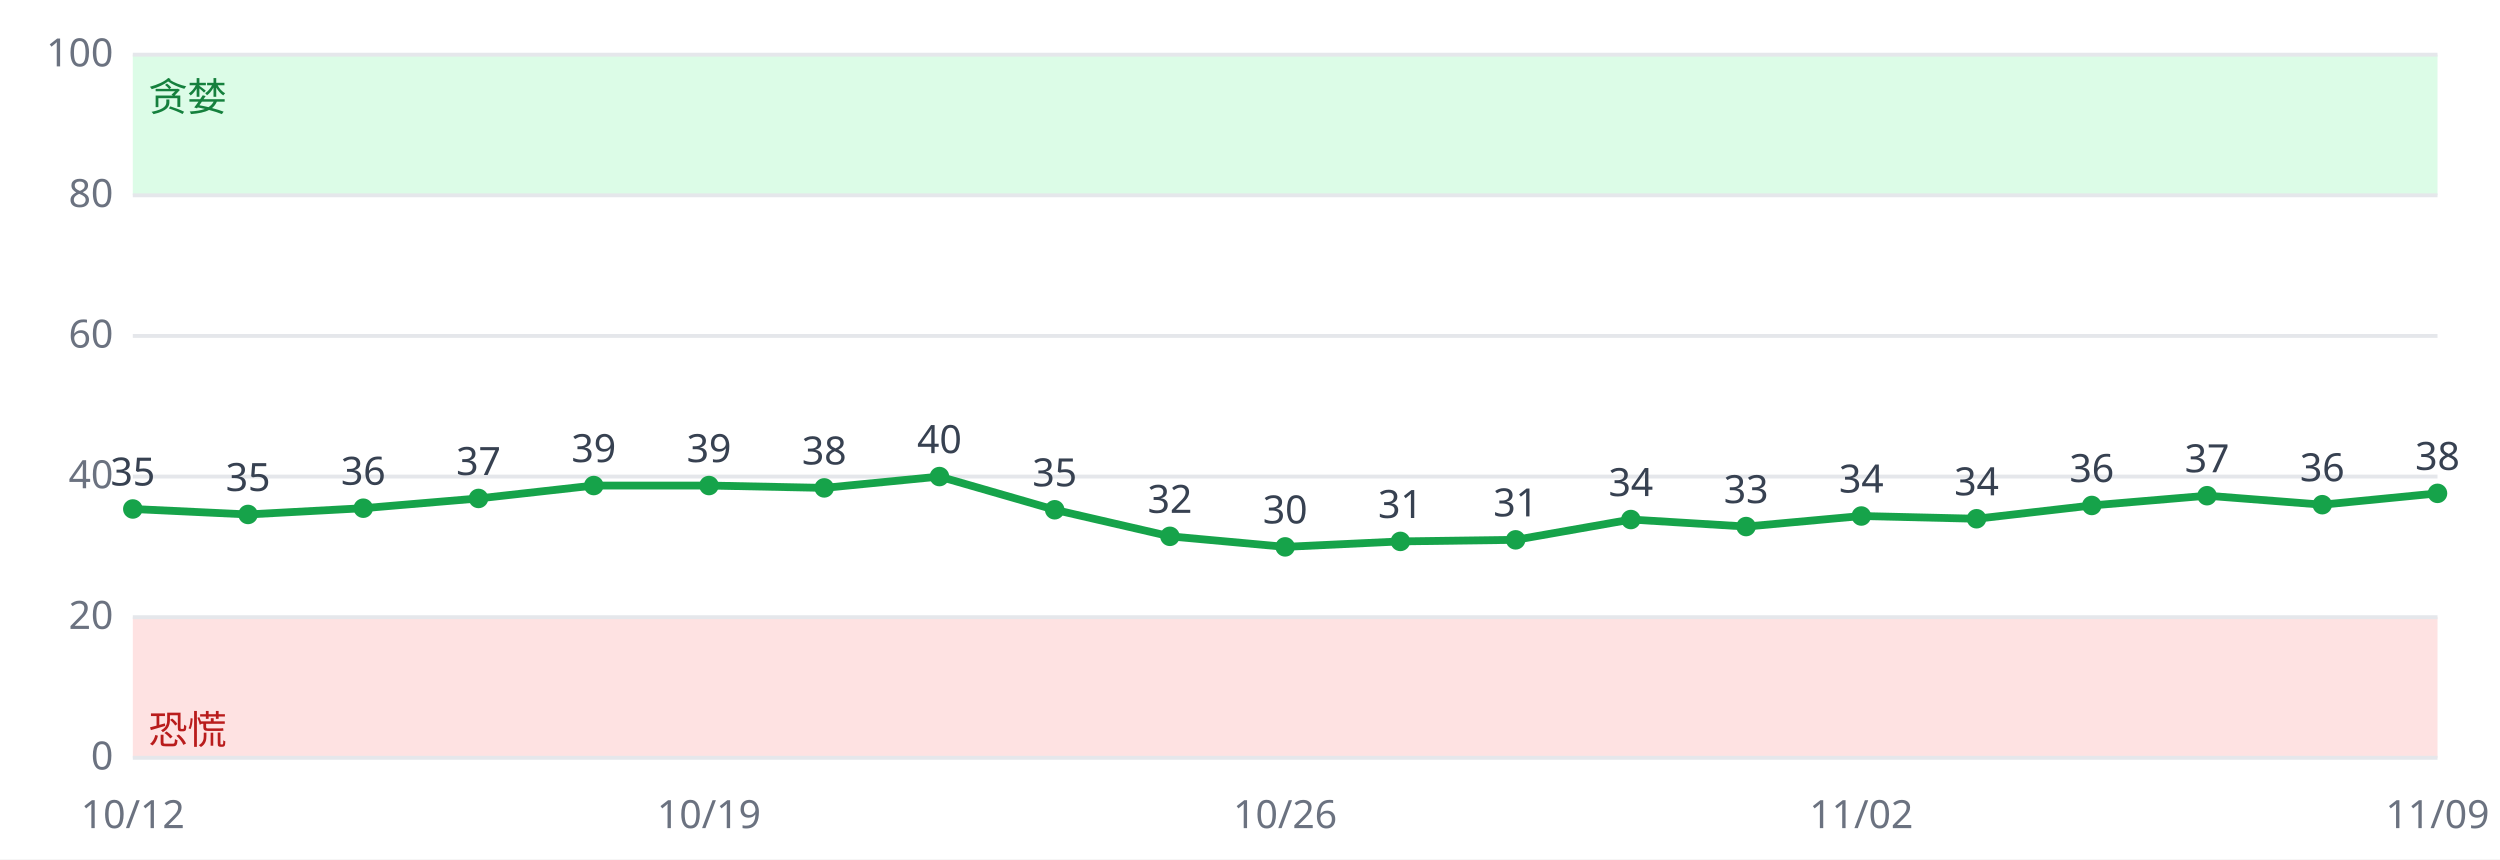
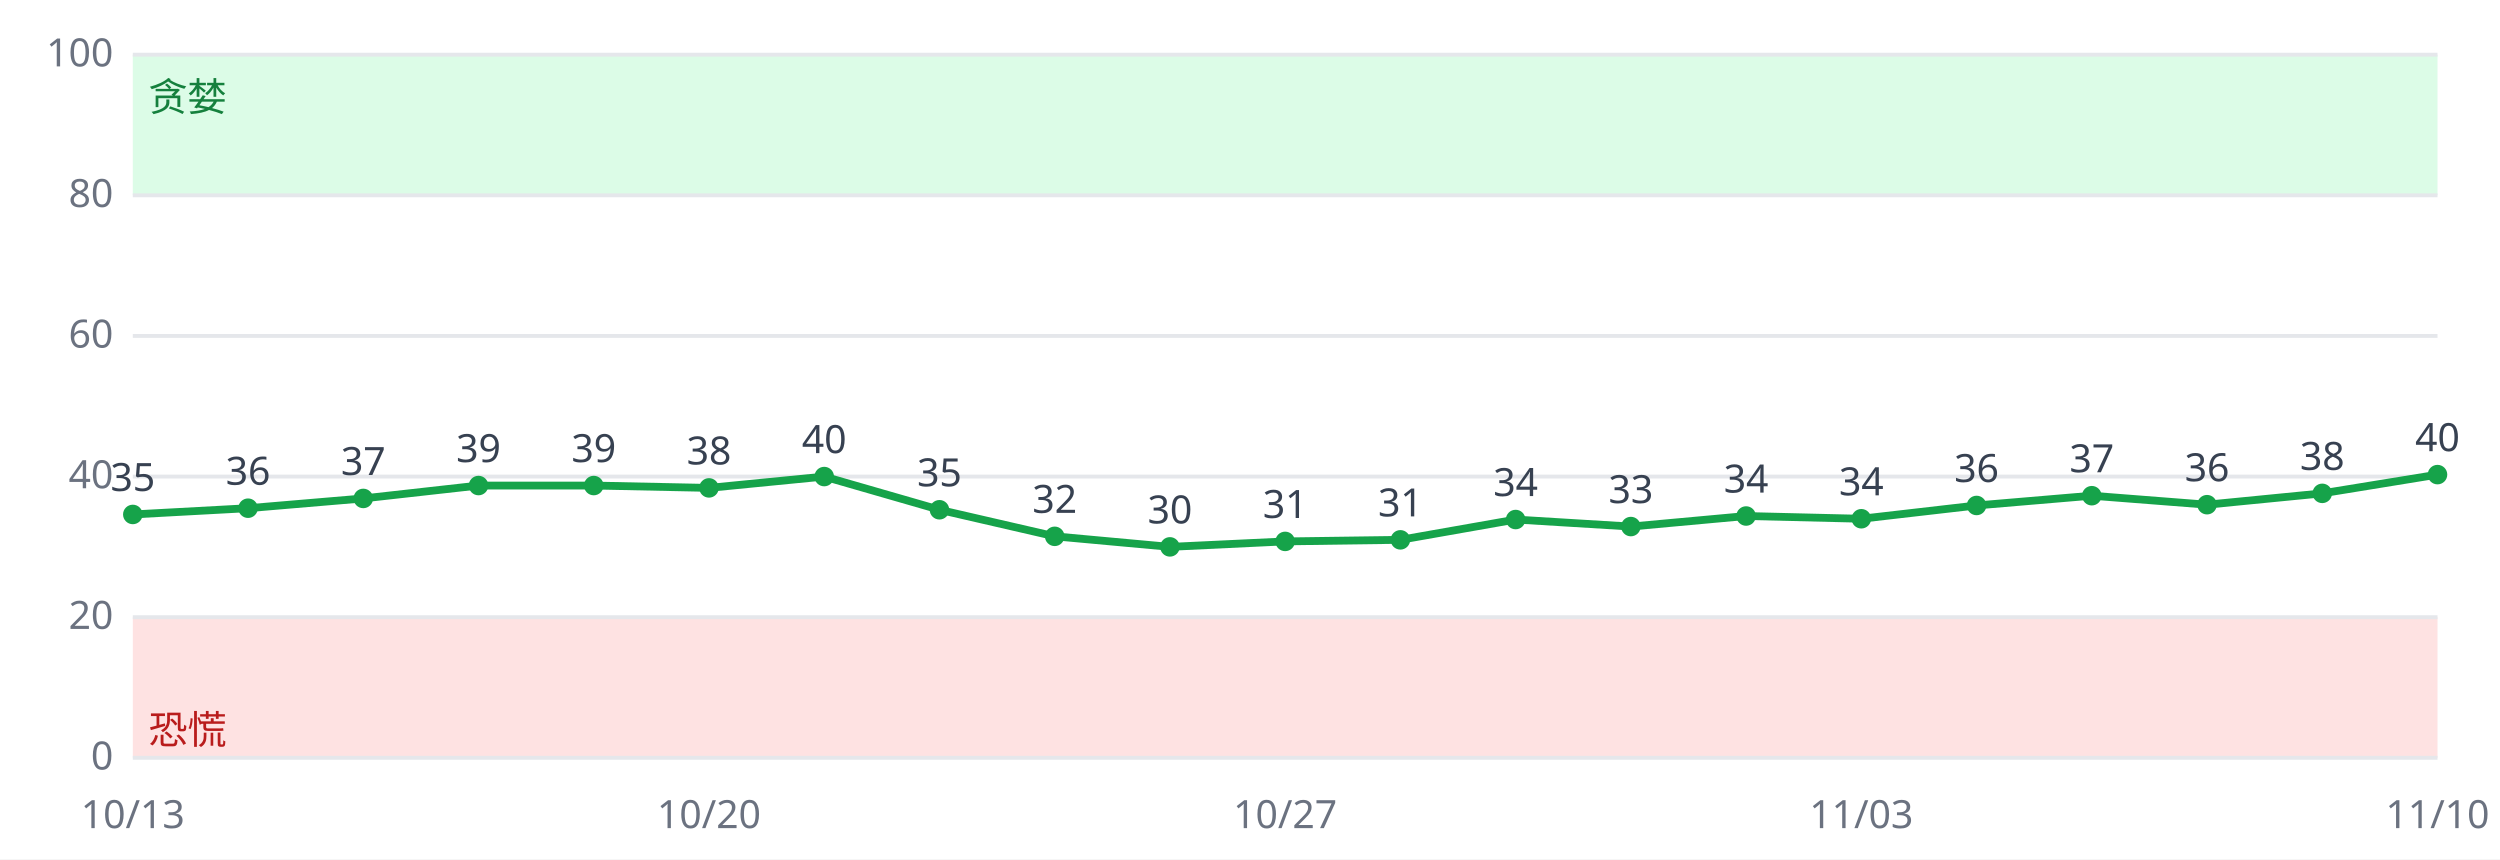
<svg xmlns="http://www.w3.org/2000/svg" viewBox="0 0 640 220" font-family="sans-serif" font-size="10">
  <rect width="640" height="220" fill="#ffffff" />
  <rect x="34" y="158.0" width="590" height="36.0" fill="#fee2e2" />
  <rect x="34" y="14.0" width="590" height="36.0" fill="#dcfce7" />
  <line x1="34" x2="624" y1="194.0" y2="194.0" stroke="#e5e7eb" />
  <text x="29" y="197.0" text-anchor="end" fill="#6b7280">0</text>
  <line x1="34" x2="624" y1="158.0" y2="158.0" stroke="#e5e7eb" />
  <text x="29" y="161.0" text-anchor="end" fill="#6b7280">20</text>
  <line x1="34" x2="624" y1="122.0" y2="122.0" stroke="#e5e7eb" />
  <text x="29" y="125.0" text-anchor="end" fill="#6b7280">40</text>
  <line x1="34" x2="624" y1="86.0" y2="86.0" stroke="#e5e7eb" />
  <text x="29" y="89.0" text-anchor="end" fill="#6b7280">60</text>
  <line x1="34" x2="624" y1="50.0" y2="50.0" stroke="#e5e7eb" />
  <text x="29" y="53.0" text-anchor="end" fill="#6b7280">80</text>
  <line x1="34" x2="624" y1="14.0" y2="14.0" stroke="#e5e7eb" />
  <text x="29" y="17.0" text-anchor="end" fill="#6b7280">100</text>
  <text x="38" y="190.4" fill="#b91c1c">恐慌</text>
  <text x="38" y="28.4" fill="#15803d">贪婪</text>
-   <polyline fill="none" stroke="#16a34a" stroke-width="2" points="34.0,130.3 63.5,131.7 93.0,130.1 122.5,127.6 152.0,124.3 181.5,124.3 211.0,124.9 240.5,122.0 270.0,130.5 299.5,137.3 329.0,140.0 358.5,138.6 388.0,138.2 417.5,133.0 447.0,134.8 476.5,132.1 506.0,132.8 535.5,129.4 565.0,126.9 594.5,129.2 624.0,126.3" />
-   <circle cx="34.0" cy="130.3" r="2.5" fill="#16a34a" />
-   <text x="34.0" y="124.3" text-anchor="middle" fill="#374151">35</text>
-   <text x="34.0" y="212" text-anchor="middle" fill="#6b7280">10/12</text>
-   <circle cx="63.5" cy="131.7" r="2.5" fill="#16a34a" />
-   <text x="63.5" y="125.7" text-anchor="middle" fill="#374151">35</text>
-   <circle cx="93.0" cy="130.1" r="2.5" fill="#16a34a" />
-   <text x="93.0" y="124.1" text-anchor="middle" fill="#374151">36</text>
-   <circle cx="122.5" cy="127.6" r="2.5" fill="#16a34a" />
-   <text x="122.5" y="121.6" text-anchor="middle" fill="#374151">37</text>
+   <polyline fill="none" stroke="#16a34a" stroke-width="2" points="34.0,131.7 63.5,130.1 93.0,127.6 122.5,124.3 152.0,124.3 181.5,124.9 211.0,122.0 240.5,130.5 270.0,137.3 299.5,140.0 329.0,138.6 358.5,138.2 388.0,133.0 417.5,134.8 447.0,132.1 476.5,132.8 506.0,129.4 535.5,126.9 565.0,129.2 594.5,126.3 624.0,121.5" />
+   <circle cx="34.0" cy="131.7" r="2.5" fill="#16a34a" />
+   <text x="34.0" y="125.7" text-anchor="middle" fill="#374151">35</text>
+   <text x="34.0" y="212" text-anchor="middle" fill="#6b7280">10/13</text>
+   <circle cx="63.5" cy="130.1" r="2.5" fill="#16a34a" />
+   <text x="63.5" y="124.1" text-anchor="middle" fill="#374151">36</text>
+   <circle cx="93.0" cy="127.6" r="2.5" fill="#16a34a" />
+   <text x="93.0" y="121.6" text-anchor="middle" fill="#374151">37</text>
+   <circle cx="122.5" cy="124.3" r="2.5" fill="#16a34a" />
+   <text x="122.5" y="118.3" text-anchor="middle" fill="#374151">39</text>
  <circle cx="152.0" cy="124.3" r="2.5" fill="#16a34a" />
  <text x="152.0" y="118.3" text-anchor="middle" fill="#374151">39</text>
-   <circle cx="181.5" cy="124.3" r="2.5" fill="#16a34a" />
-   <text x="181.5" y="118.3" text-anchor="middle" fill="#374151">39</text>
-   <text x="181.5" y="212" text-anchor="middle" fill="#6b7280">10/19</text>
-   <circle cx="211.0" cy="124.9" r="2.5" fill="#16a34a" />
-   <text x="211.0" y="118.9" text-anchor="middle" fill="#374151">38</text>
-   <circle cx="240.5" cy="122.0" r="2.5" fill="#16a34a" />
-   <text x="240.5" y="116.0" text-anchor="middle" fill="#374151">40</text>
-   <circle cx="270.0" cy="130.5" r="2.5" fill="#16a34a" />
-   <text x="270.0" y="124.5" text-anchor="middle" fill="#374151">35</text>
-   <circle cx="299.5" cy="137.3" r="2.5" fill="#16a34a" />
-   <text x="299.5" y="131.3" text-anchor="middle" fill="#374151">32</text>
-   <circle cx="329.0" cy="140.0" r="2.5" fill="#16a34a" />
-   <text x="329.0" y="134.0" text-anchor="middle" fill="#374151">30</text>
-   <text x="329.0" y="212" text-anchor="middle" fill="#6b7280">10/26</text>
-   <circle cx="358.5" cy="138.6" r="2.5" fill="#16a34a" />
-   <text x="358.5" y="132.6" text-anchor="middle" fill="#374151">31</text>
-   <circle cx="388.0" cy="138.2" r="2.5" fill="#16a34a" />
-   <text x="388.0" y="132.2" text-anchor="middle" fill="#374151">31</text>
-   <circle cx="417.5" cy="133.0" r="2.5" fill="#16a34a" />
-   <text x="417.5" y="127.0" text-anchor="middle" fill="#374151">34</text>
-   <circle cx="447.0" cy="134.8" r="2.5" fill="#16a34a" />
-   <text x="447.0" y="128.8" text-anchor="middle" fill="#374151">33</text>
-   <circle cx="476.5" cy="132.1" r="2.5" fill="#16a34a" />
-   <text x="476.5" y="126.1" text-anchor="middle" fill="#374151">34</text>
-   <text x="476.5" y="212" text-anchor="middle" fill="#6b7280">11/02</text>
-   <circle cx="506.0" cy="132.8" r="2.5" fill="#16a34a" />
-   <text x="506.0" y="126.8" text-anchor="middle" fill="#374151">34</text>
-   <circle cx="535.5" cy="129.4" r="2.5" fill="#16a34a" />
-   <text x="535.5" y="123.4" text-anchor="middle" fill="#374151">36</text>
-   <circle cx="565.0" cy="126.9" r="2.5" fill="#16a34a" />
-   <text x="565.0" y="120.9" text-anchor="middle" fill="#374151">37</text>
-   <circle cx="594.5" cy="129.2" r="2.5" fill="#16a34a" />
-   <text x="594.5" y="123.2" text-anchor="middle" fill="#374151">36</text>
-   <circle cx="624.0" cy="126.3" r="2.5" fill="#16a34a" />
-   <text x="624.0" y="120.3" text-anchor="middle" fill="#374151">38</text>
-   <text x="624.0" y="212" text-anchor="middle" fill="#6b7280">11/09</text>
+   <circle cx="181.5" cy="124.9" r="2.5" fill="#16a34a" />
+   <text x="181.5" y="118.9" text-anchor="middle" fill="#374151">38</text>
+   <text x="181.5" y="212" text-anchor="middle" fill="#6b7280">10/20</text>
+   <circle cx="211.0" cy="122.0" r="2.5" fill="#16a34a" />
+   <text x="211.0" y="116.0" text-anchor="middle" fill="#374151">40</text>
+   <circle cx="240.5" cy="130.5" r="2.5" fill="#16a34a" />
+   <text x="240.5" y="124.5" text-anchor="middle" fill="#374151">35</text>
+   <circle cx="270.0" cy="137.3" r="2.5" fill="#16a34a" />
+   <text x="270.0" y="131.3" text-anchor="middle" fill="#374151">32</text>
+   <circle cx="299.5" cy="140.0" r="2.5" fill="#16a34a" />
+   <text x="299.5" y="134.0" text-anchor="middle" fill="#374151">30</text>
+   <circle cx="329.0" cy="138.6" r="2.5" fill="#16a34a" />
+   <text x="329.0" y="132.6" text-anchor="middle" fill="#374151">31</text>
+   <text x="329.0" y="212" text-anchor="middle" fill="#6b7280">10/27</text>
+   <circle cx="358.5" cy="138.2" r="2.5" fill="#16a34a" />
+   <text x="358.5" y="132.2" text-anchor="middle" fill="#374151">31</text>
+   <circle cx="388.0" cy="133.0" r="2.5" fill="#16a34a" />
+   <text x="388.0" y="127.0" text-anchor="middle" fill="#374151">34</text>
+   <circle cx="417.5" cy="134.8" r="2.5" fill="#16a34a" />
+   <text x="417.5" y="128.8" text-anchor="middle" fill="#374151">33</text>
+   <circle cx="447.0" cy="132.1" r="2.5" fill="#16a34a" />
+   <text x="447.0" y="126.1" text-anchor="middle" fill="#374151">34</text>
+   <circle cx="476.5" cy="132.8" r="2.5" fill="#16a34a" />
+   <text x="476.5" y="126.8" text-anchor="middle" fill="#374151">34</text>
+   <text x="476.5" y="212" text-anchor="middle" fill="#6b7280">11/03</text>
+   <circle cx="506.0" cy="129.4" r="2.5" fill="#16a34a" />
+   <text x="506.0" y="123.4" text-anchor="middle" fill="#374151">36</text>
+   <circle cx="535.5" cy="126.9" r="2.5" fill="#16a34a" />
+   <text x="535.5" y="120.9" text-anchor="middle" fill="#374151">37</text>
+   <circle cx="565.0" cy="129.2" r="2.5" fill="#16a34a" />
+   <text x="565.0" y="123.2" text-anchor="middle" fill="#374151">36</text>
+   <circle cx="594.5" cy="126.3" r="2.5" fill="#16a34a" />
+   <text x="594.5" y="120.3" text-anchor="middle" fill="#374151">38</text>
+   <circle cx="624.0" cy="121.5" r="2.5" fill="#16a34a" />
+   <text x="624.0" y="115.5" text-anchor="middle" fill="#374151">40</text>
+   <text x="624.0" y="212" text-anchor="middle" fill="#6b7280">11/10</text>
</svg>
